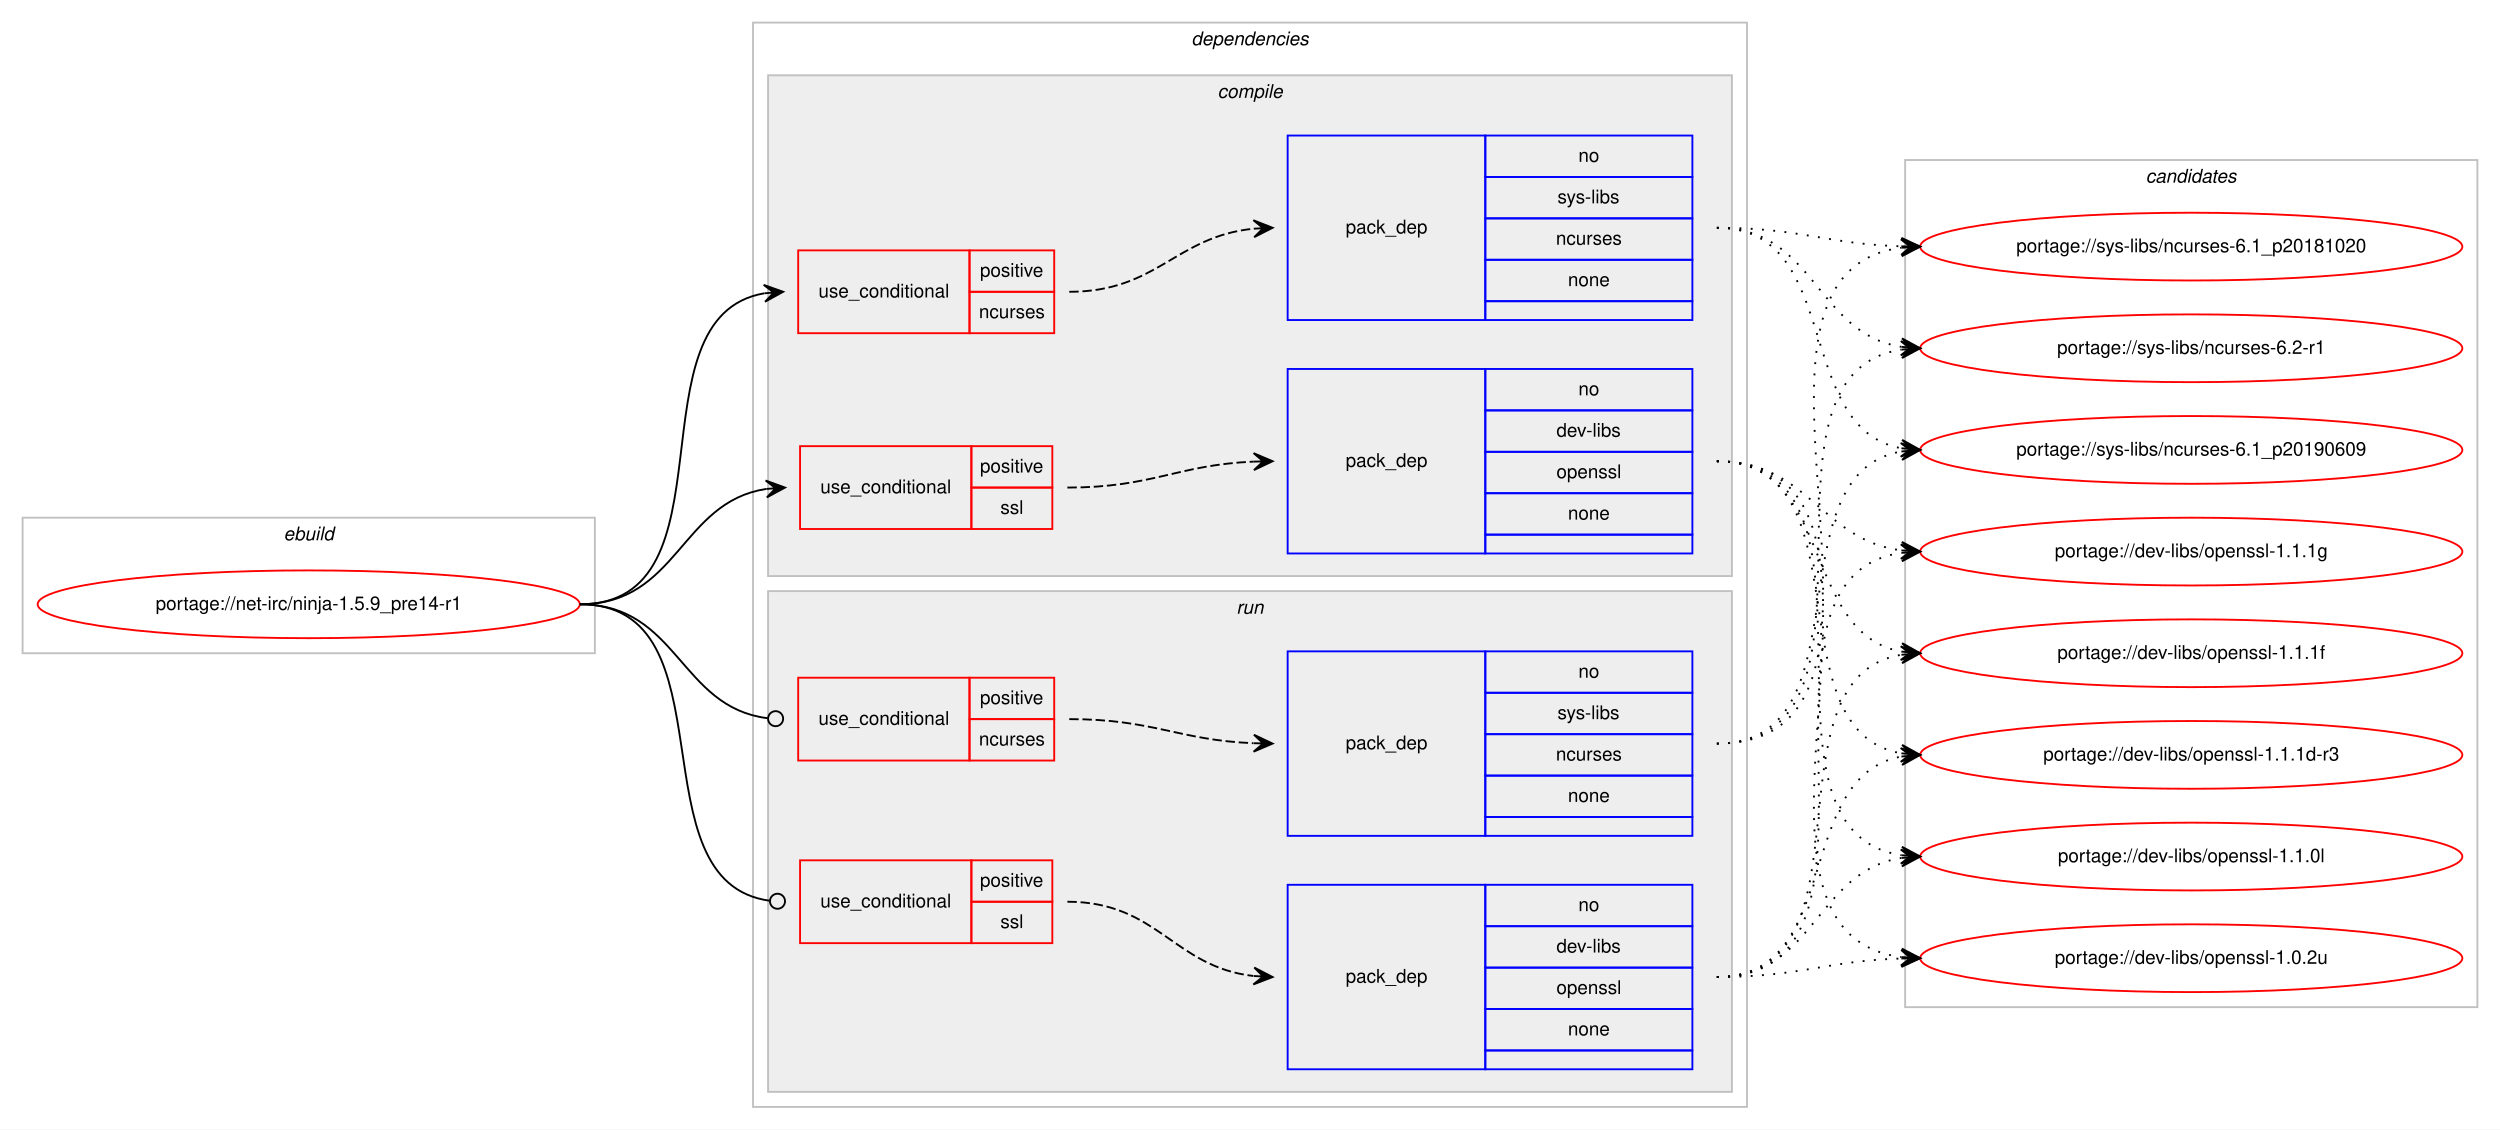
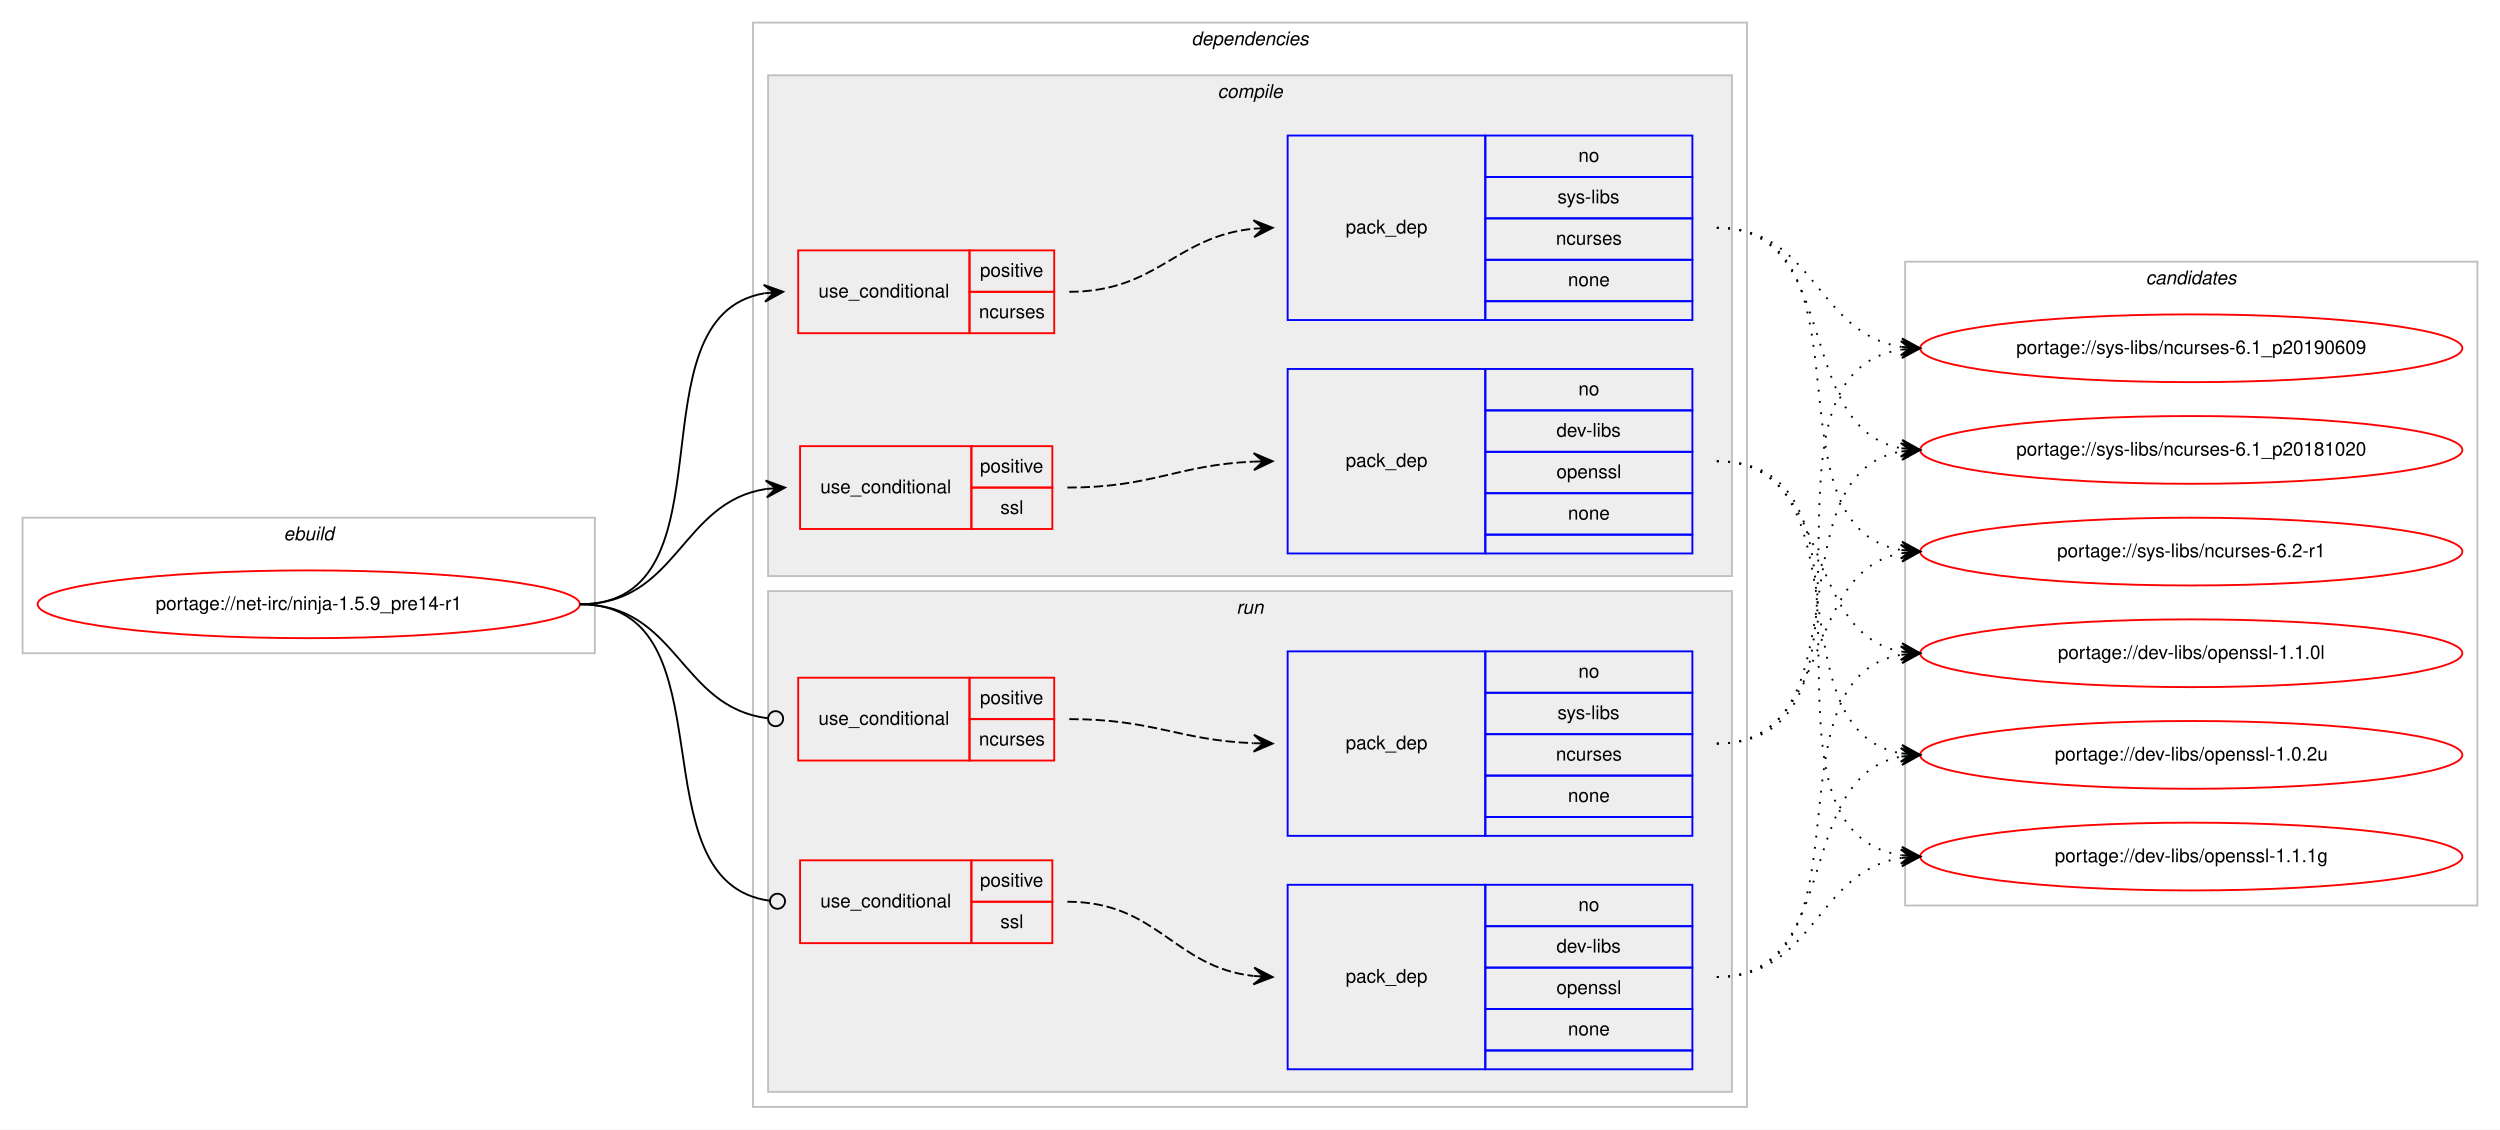
<svg xmlns="http://www.w3.org/2000/svg" xmlns:xlink="http://www.w3.org/1999/xlink" width="1328pt" height="600pt" viewBox="0.00 0.00 1328.00 600.00">
  <g id="graph0" class="graph" transform="scale(1 1) rotate(0) translate(4 596)">
    <polygon fill="#ffffff" stroke="transparent" points="-4,4 -4,-596 1324,-596 1324,4 -4,4" />
    <g id="clust1" class="cluster">
      <polygon fill="none" stroke="#c0c0c0" points="8,-249 8,-321 312,-321 312,-249 8,-249" />
      <text text-anchor="start" x="146.663" y="-309" font-family="Helvetica,sans-Serif" font-style="italic" font-size="10.00" fill="#000000">ebuild</text>
    </g>
    <g id="clust2" class="cluster">
      <polygon fill="none" stroke="#c0c0c0" points="396,-8 396,-584 924,-584 924,-8 396,-8" />
      <text text-anchor="start" x="628.875" y="-572" font-family="Helvetica,sans-Serif" font-style="italic" font-size="10.00" fill="#000000">dependencies</text>
    </g>
    <g id="clust3" class="cluster">
      <polygon fill="#eeeeee" stroke="#c0c0c0" points="404,-290 404,-556 916,-556 916,-290 404,-290" />
      <text text-anchor="start" x="642.778" y="-544" font-family="Helvetica,sans-Serif" font-style="italic" font-size="10.00" fill="#000000">compile</text>
    </g>
    <g id="clust9" class="cluster">
      <polygon fill="#eeeeee" stroke="#c0c0c0" points="404,-16 404,-282 916,-282 916,-16 404,-16" />
      <text text-anchor="start" x="652.777" y="-270" font-family="Helvetica,sans-Serif" font-style="italic" font-size="10.00" fill="#000000">run</text>
    </g>
    <g id="clust14" class="cluster">
-       <polygon fill="none" stroke="#c0c0c0" points="1008,-61 1008,-511 1312,-511 1312,-61 1008,-61" />
-       <text text-anchor="start" x="1135.824" y="-499" font-family="Helvetica,sans-Serif" font-style="italic" font-size="10.00" fill="#000000">candidates</text>
+       <polygon fill="none" stroke="#c0c0c0" points="1008,-115 1008,-457 1312,-457 1312,-115 1008,-115" />
+       <text text-anchor="start" x="1135.824" y="-445" font-family="Helvetica,sans-Serif" font-style="italic" font-size="10.00" fill="#000000">candidates</text>
    </g>
    <g id="node1" class="node">
      <g id="a_node1">
        <a xlink:href="../net-irc/ninja-1.5.9_pre14-r1.svg" xlink:title="portage://net-irc/ninja-1.5.9_pre14-r1">
          <ellipse fill="none" stroke="#ff0000" cx="160" cy="-275" rx="144" ry="18" />
          <text text-anchor="middle" x="160" y="-272" font-family="Helvetica,sans-Serif" font-size="10.00" fill="#000000">portage://net-irc/ninja-1.5.9_pre14-r1</text>
        </a>
      </g>
    </g>
    <g id="node2" class="node">
      <polygon fill="none" stroke="#ff0000" points="420,-419 420,-463 511,-463 511,-419 420,-419" />
      <text text-anchor="start" x="430.767" y="-438" font-family="Helvetica,sans-Serif" font-size="10.00" fill="#000000">use_conditional</text>
      <polygon fill="none" stroke="#ff0000" points="511,-441 511,-463 556,-463 556,-441 511,-441" />
      <text text-anchor="start" x="516.553" y="-449" font-family="Helvetica,sans-Serif" font-size="10.00" fill="#000000">positive</text>
      <polygon fill="none" stroke="#ff0000" points="511,-419 511,-441 556,-441 556,-419 511,-419" />
      <text text-anchor="start" x="515.997" y="-427" font-family="Helvetica,sans-Serif" font-size="10.00" fill="#000000">ncurses</text>
    </g>
    <g id="edge2" class="edge">
      <path fill="none" stroke="#000000" d="M304,-275C388.408,-275 329.301,-427.662 401.936,-440.185" />
      <polygon fill="#000000" stroke="#000000" points="412,-441 401.669,-444.678 407.016,-440.596 402.033,-440.193 402.033,-440.193 402.033,-440.193 407.016,-440.596 402.396,-435.708 412,-441 412,-441" />
    </g>
    <g id="node4" class="node">
      <polygon fill="none" stroke="#ff0000" points="421,-315 421,-359 512,-359 512,-315 421,-315" />
      <text text-anchor="start" x="431.767" y="-334" font-family="Helvetica,sans-Serif" font-size="10.00" fill="#000000">use_conditional</text>
      <polygon fill="none" stroke="#ff0000" points="512,-337 512,-359 555,-359 555,-337 512,-337" />
      <text text-anchor="start" x="516.553" y="-345" font-family="Helvetica,sans-Serif" font-size="10.00" fill="#000000">positive</text>
      <polygon fill="none" stroke="#ff0000" points="512,-315 512,-337 555,-337 555,-315 512,-315" />
      <text text-anchor="start" x="527.39" y="-323" font-family="Helvetica,sans-Serif" font-size="10.00" fill="#000000">ssl</text>
    </g>
    <g id="edge4" class="edge">
      <path fill="none" stroke="#000000" d="M304,-275C356.141,-275 357.343,-329.265 402.918,-336.26" />
      <polygon fill="#000000" stroke="#000000" points="413,-337 402.698,-340.756 408.013,-336.634 403.027,-336.268 403.027,-336.268 403.027,-336.268 408.013,-336.634 403.356,-331.781 413,-337 413,-337" />
    </g>
    <g id="node6" class="node">
      <polygon fill="none" stroke="#ff0000" points="420,-192 420,-236 511,-236 511,-192 420,-192" />
      <text text-anchor="start" x="430.767" y="-211" font-family="Helvetica,sans-Serif" font-size="10.00" fill="#000000">use_conditional</text>
      <polygon fill="none" stroke="#ff0000" points="511,-214 511,-236 556,-236 556,-214 511,-214" />
      <text text-anchor="start" x="516.553" y="-222" font-family="Helvetica,sans-Serif" font-size="10.00" fill="#000000">positive</text>
      <polygon fill="none" stroke="#ff0000" points="511,-192 511,-214 556,-214 556,-192 511,-192" />
      <text text-anchor="start" x="515.997" y="-200" font-family="Helvetica,sans-Serif" font-size="10.00" fill="#000000">ncurses</text>
    </g>
    <g id="edge6" class="edge">
      <path fill="none" stroke="#000000" d="M304,-275C356.22,-275 356.951,-220.264 403.741,-214.491" />
      <ellipse fill="none" stroke="#000000" cx="408.007" cy="-214.237" rx="4" ry="4" />
    </g>
    <g id="node8" class="node">
      <polygon fill="none" stroke="#ff0000" points="421,-95 421,-139 512,-139 512,-95 421,-95" />
      <text text-anchor="start" x="431.767" y="-114" font-family="Helvetica,sans-Serif" font-size="10.00" fill="#000000">use_conditional</text>
      <polygon fill="none" stroke="#ff0000" points="512,-117 512,-139 555,-139 555,-117 512,-117" />
      <text text-anchor="start" x="516.553" y="-125" font-family="Helvetica,sans-Serif" font-size="10.00" fill="#000000">positive</text>
      <polygon fill="none" stroke="#ff0000" points="512,-95 512,-117 555,-117 555,-95 512,-95" />
      <text text-anchor="start" x="527.39" y="-103" font-family="Helvetica,sans-Serif" font-size="10.00" fill="#000000">ssl</text>
    </g>
    <g id="edge8" class="edge">
      <path fill="none" stroke="#000000" d="M304,-275C386.479,-275 331.619,-127.318 404.977,-117.511" />
      <ellipse fill="none" stroke="#000000" cx="409.008" cy="-117.254" rx="4" ry="4" />
    </g>
    <g id="node3" class="node">
      <polygon fill="none" stroke="#0000ff" points="680,-426 680,-524 785,-524 785,-426 680,-426" />
      <text text-anchor="start" x="710.823" y="-472" font-family="Helvetica,sans-Serif" font-size="10.00" fill="#000000">pack_dep</text>
      <polygon fill="none" stroke="#0000ff" points="785,-502 785,-524 895,-524 895,-502 785,-502" />
      <text text-anchor="start" x="834.441" y="-510" font-family="Helvetica,sans-Serif" font-size="10.00" fill="#000000">no</text>
      <polygon fill="none" stroke="#0000ff" points="785,-480 785,-502 895,-502 895,-480 785,-480" />
      <text text-anchor="start" x="823.337" y="-488" font-family="Helvetica,sans-Serif" font-size="10.00" fill="#000000">sys-libs</text>
      <polygon fill="none" stroke="#0000ff" points="785,-458 785,-480 895,-480 895,-458 785,-458" />
      <text text-anchor="start" x="822.497" y="-466" font-family="Helvetica,sans-Serif" font-size="10.00" fill="#000000">ncurses</text>
      <polygon fill="none" stroke="#0000ff" points="785,-436 785,-458 895,-458 895,-436 785,-436" />
      <text text-anchor="start" x="828.882" y="-444" font-family="Helvetica,sans-Serif" font-size="10.00" fill="#000000">none</text>
      <polygon fill="none" stroke="#0000ff" points="785,-426 785,-436 895,-436 895,-426 785,-426" />
    </g>
    <g id="edge1" class="edge">
      <path fill="none" stroke="#000000" stroke-dasharray="5,2" d="M564,-441C610.784,-441 620.431,-470.387 661.992,-474.519" />
      <polygon fill="#000000" stroke="#000000" points="672,-475 661.796,-479.015 667.006,-474.76 662.011,-474.52 662.011,-474.52 662.011,-474.52 667.006,-474.76 662.227,-470.025 672,-475 672,-475" />
    </g>
    <g id="node10" class="node">
      <g id="a_node10">
        <a xlink:href="../sys-libs/ncurses-6.2-r1.svg" xlink:title="portage://sys-libs/ncurses-6.2-r1">
-           <ellipse fill="none" stroke="#ff0000" cx="1160" cy="-411" rx="144" ry="18" />
-           <text text-anchor="middle" x="1160" y="-408" font-family="Helvetica,sans-Serif" font-size="10.00" fill="#000000">portage://sys-libs/ncurses-6.2-r1</text>
+           <ellipse fill="none" stroke="#ff0000" cx="1160" cy="-303" rx="144" ry="18" />
+           <text text-anchor="middle" x="1160" y="-300" font-family="Helvetica,sans-Serif" font-size="10.00" fill="#000000">portage://sys-libs/ncurses-6.2-r1</text>
        </a>
      </g>
    </g>
    <g id="edge9" class="edge">
-       <path fill="none" stroke="#000000" stroke-dasharray="1,5" d="M908,-475C960.199,-475 960.421,-418.984 1005.92,-411.763" />
-       <polygon fill="#000000" stroke="#000000" points="1016,-411 1006.368,-416.242 1011.014,-411.378 1006.029,-411.755 1006.029,-411.755 1006.029,-411.755 1011.014,-411.378 1005.689,-407.268 1016,-411 1016,-411" />
+       <path fill="none" stroke="#000000" stroke-dasharray="1,5" d="M908,-475C994.563,-475 931.411,-316.82 1005.692,-303.844" />
+       <polygon fill="#000000" stroke="#000000" points="1016,-303 1006.401,-308.301 1011.017,-303.408 1006.033,-303.817 1006.033,-303.817 1006.033,-303.817 1011.017,-303.408 1005.666,-299.332 1016,-303 1016,-303" />
    </g>
    <g id="node11" class="node">
      <g id="a_node11">
        <a xlink:href="../sys-libs/ncurses-6.1_p20190609.svg" xlink:title="portage://sys-libs/ncurses-6.1_p20190609">
-           <ellipse fill="none" stroke="#ff0000" cx="1160" cy="-357" rx="144" ry="18" />
-           <text text-anchor="middle" x="1160" y="-354" font-family="Helvetica,sans-Serif" font-size="10.00" fill="#000000">portage://sys-libs/ncurses-6.1_p20190609</text>
+           <ellipse fill="none" stroke="#ff0000" cx="1160" cy="-411" rx="144" ry="18" />
+           <text text-anchor="middle" x="1160" y="-408" font-family="Helvetica,sans-Serif" font-size="10.00" fill="#000000">portage://sys-libs/ncurses-6.1_p20190609</text>
        </a>
      </g>
    </g>
    <g id="edge10" class="edge">
-       <path fill="none" stroke="#000000" stroke-dasharray="1,5" d="M908,-475C975.484,-475 948.106,-368.68 1005.956,-357.882" />
-       <polygon fill="#000000" stroke="#000000" points="1016,-357 1006.432,-362.358 1011.019,-357.437 1006.038,-357.875 1006.038,-357.875 1006.038,-357.875 1011.019,-357.437 1005.645,-353.392 1016,-357 1016,-357" />
+       <path fill="none" stroke="#000000" stroke-dasharray="1,5" d="M908,-475C960.199,-475 960.421,-418.984 1005.92,-411.763" />
+       <polygon fill="#000000" stroke="#000000" points="1016,-411 1006.368,-416.242 1011.014,-411.378 1006.029,-411.755 1006.029,-411.755 1006.029,-411.755 1011.014,-411.378 1005.689,-407.268 1016,-411 1016,-411" />
    </g>
    <g id="node12" class="node">
      <g id="a_node12">
        <a xlink:href="../sys-libs/ncurses-6.1_p20181020.svg" xlink:title="portage://sys-libs/ncurses-6.1_p20181020">
-           <ellipse fill="none" stroke="#ff0000" cx="1160" cy="-465" rx="144" ry="18" />
-           <text text-anchor="middle" x="1160" y="-462" font-family="Helvetica,sans-Serif" font-size="10.00" fill="#000000">portage://sys-libs/ncurses-6.1_p20181020</text>
+           <ellipse fill="none" stroke="#ff0000" cx="1160" cy="-357" rx="144" ry="18" />
+           <text text-anchor="middle" x="1160" y="-354" font-family="Helvetica,sans-Serif" font-size="10.00" fill="#000000">portage://sys-libs/ncurses-6.1_p20181020</text>
        </a>
      </g>
    </g>
    <g id="edge11" class="edge">
-       <path fill="none" stroke="#000000" stroke-dasharray="1,5" d="M908,-475C952.628,-475 965.873,-466.429 1005.842,-465.157" />
-       <polygon fill="#000000" stroke="#000000" points="1016,-465 1006.071,-469.654 1011.001,-465.077 1006.001,-465.155 1006.001,-465.155 1006.001,-465.155 1011.001,-465.077 1005.932,-460.655 1016,-465 1016,-465" />
+       <path fill="none" stroke="#000000" stroke-dasharray="1,5" d="M908,-475C975.484,-475 948.106,-368.68 1005.956,-357.882" />
+       <polygon fill="#000000" stroke="#000000" points="1016,-357 1006.432,-362.358 1011.019,-357.437 1006.038,-357.875 1006.038,-357.875 1006.038,-357.875 1011.019,-357.437 1005.645,-353.392 1016,-357 1016,-357" />
    </g>
    <g id="node5" class="node">
      <polygon fill="none" stroke="#0000ff" points="680,-302 680,-400 785,-400 785,-302 680,-302" />
      <text text-anchor="start" x="710.823" y="-348" font-family="Helvetica,sans-Serif" font-size="10.00" fill="#000000">pack_dep</text>
      <polygon fill="none" stroke="#0000ff" points="785,-378 785,-400 895,-400 895,-378 785,-378" />
      <text text-anchor="start" x="834.441" y="-386" font-family="Helvetica,sans-Serif" font-size="10.00" fill="#000000">no</text>
      <polygon fill="none" stroke="#0000ff" points="785,-356 785,-378 895,-378 895,-356 785,-356" />
      <text text-anchor="start" x="822.778" y="-364" font-family="Helvetica,sans-Serif" font-size="10.00" fill="#000000">dev-libs</text>
      <polygon fill="none" stroke="#0000ff" points="785,-334 785,-356 895,-356 895,-334 785,-334" />
      <text text-anchor="start" x="822.773" y="-342" font-family="Helvetica,sans-Serif" font-size="10.00" fill="#000000">openssl</text>
      <polygon fill="none" stroke="#0000ff" points="785,-312 785,-334 895,-334 895,-312 785,-312" />
      <text text-anchor="start" x="828.882" y="-320" font-family="Helvetica,sans-Serif" font-size="10.00" fill="#000000">none</text>
      <polygon fill="none" stroke="#0000ff" points="785,-302 785,-312 895,-312 895,-302 785,-302" />
    </g>
    <g id="edge3" class="edge">
      <path fill="none" stroke="#000000" stroke-dasharray="5,2" d="M563,-337C608.313,-337 621.326,-349.05 661.971,-350.791" />
      <polygon fill="#000000" stroke="#000000" points="672,-351 661.909,-355.291 667.001,-350.896 662.002,-350.792 662.002,-350.792 662.002,-350.792 667.001,-350.896 662.096,-346.293 672,-351 672,-351" />
    </g>
    <g id="node13" class="node">
      <g id="a_node13">
        <a xlink:href="../dev-libs/openssl-1.1.1g.svg" xlink:title="portage://dev-libs/openssl-1.1.1g">
-           <ellipse fill="none" stroke="#ff0000" cx="1160" cy="-303" rx="144" ry="18" />
-           <text text-anchor="middle" x="1160" y="-300" font-family="Helvetica,sans-Serif" font-size="10.00" fill="#000000">portage://dev-libs/openssl-1.1.1g</text>
+           <ellipse fill="none" stroke="#ff0000" cx="1160" cy="-141" rx="144" ry="18" />
+           <text text-anchor="middle" x="1160" y="-138" font-family="Helvetica,sans-Serif" font-size="10.00" fill="#000000">portage://dev-libs/openssl-1.1.1g</text>
        </a>
      </g>
    </g>
    <g id="edge12" class="edge">
-       <path fill="none" stroke="#000000" stroke-dasharray="1,5" d="M908,-351C956.937,-351 962.838,-309.338 1005.891,-303.642" />
-       <polygon fill="#000000" stroke="#000000" points="1016,-303 1006.306,-308.125 1011.01,-303.317 1006.02,-303.634 1006.02,-303.634 1006.02,-303.634 1011.01,-303.317 1005.735,-299.143 1016,-303 1016,-303" />
+       <path fill="none" stroke="#000000" stroke-dasharray="1,5" d="M908,-351C1009.366,-351 917.772,-155.11 1005.947,-141.719" />
+       <polygon fill="#000000" stroke="#000000" points="1016,-141 1006.347,-146.202 1011.013,-141.357 1006.025,-141.714 1006.025,-141.714 1006.025,-141.714 1011.013,-141.357 1005.704,-137.225 1016,-141 1016,-141" />
    </g>
    <g id="node14" class="node">
      <g id="a_node14">
-         <a xlink:href="../dev-libs/openssl-1.1.1f.svg" xlink:title="portage://dev-libs/openssl-1.1.1f">
+         <a xlink:href="../dev-libs/openssl-1.1.0l.svg" xlink:title="portage://dev-libs/openssl-1.1.0l">
          <ellipse fill="none" stroke="#ff0000" cx="1160" cy="-249" rx="144" ry="18" />
-           <text text-anchor="middle" x="1160" y="-246" font-family="Helvetica,sans-Serif" font-size="10.00" fill="#000000">portage://dev-libs/openssl-1.1.1f</text>
+           <text text-anchor="middle" x="1160" y="-246" font-family="Helvetica,sans-Serif" font-size="10.00" fill="#000000">portage://dev-libs/openssl-1.1.0l</text>
        </a>
      </g>
    </g>
    <g id="edge13" class="edge">
      <path fill="none" stroke="#000000" stroke-dasharray="1,5" d="M908,-351C970.413,-351 952.337,-259.851 1005.947,-249.882" />
      <polygon fill="#000000" stroke="#000000" points="1016,-249 1006.432,-254.357 1011.019,-249.437 1006.038,-249.874 1006.038,-249.874 1006.038,-249.874 1011.019,-249.437 1005.645,-245.391 1016,-249 1016,-249" />
    </g>
    <g id="node15" class="node">
      <g id="a_node15">
-         <a xlink:href="../dev-libs/openssl-1.1.1d-r3.svg" xlink:title="portage://dev-libs/openssl-1.1.1d-r3">
+         <a xlink:href="../dev-libs/openssl-1.0.2u.svg" xlink:title="portage://dev-libs/openssl-1.0.2u">
          <ellipse fill="none" stroke="#ff0000" cx="1160" cy="-195" rx="144" ry="18" />
-           <text text-anchor="middle" x="1160" y="-192" font-family="Helvetica,sans-Serif" font-size="10.00" fill="#000000">portage://dev-libs/openssl-1.1.1d-r3</text>
+           <text text-anchor="middle" x="1160" y="-192" font-family="Helvetica,sans-Serif" font-size="10.00" fill="#000000">portage://dev-libs/openssl-1.0.2u</text>
        </a>
      </g>
    </g>
    <g id="edge14" class="edge">
      <path fill="none" stroke="#000000" stroke-dasharray="1,5" d="M908,-351C988.704,-351 936.617,-208.118 1005.91,-195.839" />
      <polygon fill="#000000" stroke="#000000" points="1016,-195 1006.408,-200.314 1011.017,-195.415 1006.034,-195.829 1006.034,-195.829 1006.034,-195.829 1011.017,-195.415 1005.661,-191.345 1016,-195 1016,-195" />
-     </g>
-     <g id="node16" class="node">
-       <g id="a_node16">
-         <a xlink:href="../dev-libs/openssl-1.1.0l.svg" xlink:title="portage://dev-libs/openssl-1.1.0l">
-           <ellipse fill="none" stroke="#ff0000" cx="1160" cy="-141" rx="144" ry="18" />
-           <text text-anchor="middle" x="1160" y="-138" font-family="Helvetica,sans-Serif" font-size="10.00" fill="#000000">portage://dev-libs/openssl-1.1.0l</text>
-         </a>
-       </g>
-     </g>
-     <g id="edge15" class="edge">
-       <path fill="none" stroke="#000000" stroke-dasharray="1,5" d="M908,-351C1009.366,-351 917.772,-155.11 1005.947,-141.719" />
-       <polygon fill="#000000" stroke="#000000" points="1016,-141 1006.347,-146.202 1011.013,-141.357 1006.025,-141.714 1006.025,-141.714 1006.025,-141.714 1011.013,-141.357 1005.704,-137.225 1016,-141 1016,-141" />
-     </g>
-     <g id="node17" class="node">
-       <g id="a_node17">
-         <a xlink:href="../dev-libs/openssl-1.0.2u.svg" xlink:title="portage://dev-libs/openssl-1.0.2u">
-           <ellipse fill="none" stroke="#ff0000" cx="1160" cy="-87" rx="144" ry="18" />
-           <text text-anchor="middle" x="1160" y="-84" font-family="Helvetica,sans-Serif" font-size="10.00" fill="#000000">portage://dev-libs/openssl-1.0.2u</text>
-         </a>
-       </g>
-     </g>
-     <g id="edge16" class="edge">
-       <path fill="none" stroke="#000000" stroke-dasharray="1,5" d="M908,-351C1031.182,-351 897.253,-101.741 1005.872,-87.623" />
-       <polygon fill="#000000" stroke="#000000" points="1016,-87 1006.295,-92.106 1011.009,-87.307 1006.019,-87.614 1006.019,-87.614 1006.019,-87.614 1011.009,-87.307 1005.742,-83.123 1016,-87 1016,-87" />
    </g>
    <g id="node7" class="node">
      <polygon fill="none" stroke="#0000ff" points="680,-152 680,-250 785,-250 785,-152 680,-152" />
      <text text-anchor="start" x="710.823" y="-198" font-family="Helvetica,sans-Serif" font-size="10.00" fill="#000000">pack_dep</text>
      <polygon fill="none" stroke="#0000ff" points="785,-228 785,-250 895,-250 895,-228 785,-228" />
      <text text-anchor="start" x="834.441" y="-236" font-family="Helvetica,sans-Serif" font-size="10.00" fill="#000000">no</text>
      <polygon fill="none" stroke="#0000ff" points="785,-206 785,-228 895,-228 895,-206 785,-206" />
      <text text-anchor="start" x="823.337" y="-214" font-family="Helvetica,sans-Serif" font-size="10.00" fill="#000000">sys-libs</text>
      <polygon fill="none" stroke="#0000ff" points="785,-184 785,-206 895,-206 895,-184 785,-184" />
      <text text-anchor="start" x="822.497" y="-192" font-family="Helvetica,sans-Serif" font-size="10.00" fill="#000000">ncurses</text>
      <polygon fill="none" stroke="#0000ff" points="785,-162 785,-184 895,-184 895,-162 785,-162" />
      <text text-anchor="start" x="828.882" y="-170" font-family="Helvetica,sans-Serif" font-size="10.00" fill="#000000">none</text>
      <polygon fill="none" stroke="#0000ff" points="785,-152 785,-162 895,-162 895,-152 785,-152" />
    </g>
    <g id="edge5" class="edge">
      <path fill="none" stroke="#000000" stroke-dasharray="5,2" d="M564,-214C608.758,-214 621.771,-202.858 661.817,-201.204" />
      <polygon fill="#000000" stroke="#000000" points="672,-201 662.092,-205.7 667.001,-201.1 662.002,-201.201 662.002,-201.201 662.002,-201.201 667.001,-201.1 661.912,-196.702 672,-201 672,-201" />
    </g>
-     <g id="edge17" class="edge">
+     <g id="edge15" class="edge">
+       <path fill="none" stroke="#000000" stroke-dasharray="1,5" d="M908,-201C970.413,-201 952.337,-292.149 1005.947,-302.118" />
+       <polygon fill="#000000" stroke="#000000" points="1016,-303 1005.645,-306.609 1011.019,-302.563 1006.038,-302.126 1006.038,-302.126 1006.038,-302.126 1011.019,-302.563 1006.432,-297.643 1016,-303 1016,-303" />
+     </g>
+     <g id="edge16" class="edge">
      <path fill="none" stroke="#000000" stroke-dasharray="1,5" d="M908,-201C1009.366,-201 917.772,-396.89 1005.947,-410.281" />
      <polygon fill="#000000" stroke="#000000" points="1016,-411 1005.704,-414.775 1011.013,-410.643 1006.025,-410.286 1006.025,-410.286 1006.025,-410.286 1011.013,-410.643 1006.347,-405.798 1016,-411 1016,-411" />
    </g>
-     <g id="edge18" class="edge">
+     <g id="edge17" class="edge">
      <path fill="none" stroke="#000000" stroke-dasharray="1,5" d="M908,-201C988.704,-201 936.617,-343.882 1005.91,-356.161" />
      <polygon fill="#000000" stroke="#000000" points="1016,-357 1005.661,-360.656 1011.017,-356.586 1006.034,-356.171 1006.034,-356.171 1006.034,-356.171 1011.017,-356.586 1006.408,-351.686 1016,-357 1016,-357" />
-     </g>
-     <g id="edge19" class="edge">
-       <path fill="none" stroke="#000000" stroke-dasharray="1,5" d="M908,-201C1031.182,-201 897.253,-450.259 1005.872,-464.377" />
-       <polygon fill="#000000" stroke="#000000" points="1016,-465 1005.742,-468.877 1011.009,-464.693 1006.019,-464.386 1006.019,-464.386 1006.019,-464.386 1011.009,-464.693 1006.295,-459.894 1016,-465 1016,-465" />
    </g>
    <g id="node9" class="node">
      <polygon fill="none" stroke="#0000ff" points="680,-28 680,-126 785,-126 785,-28 680,-28" />
      <text text-anchor="start" x="710.823" y="-74" font-family="Helvetica,sans-Serif" font-size="10.00" fill="#000000">pack_dep</text>
      <polygon fill="none" stroke="#0000ff" points="785,-104 785,-126 895,-126 895,-104 785,-104" />
      <text text-anchor="start" x="834.441" y="-112" font-family="Helvetica,sans-Serif" font-size="10.00" fill="#000000">no</text>
      <polygon fill="none" stroke="#0000ff" points="785,-82 785,-104 895,-104 895,-82 785,-82" />
      <text text-anchor="start" x="822.778" y="-90" font-family="Helvetica,sans-Serif" font-size="10.00" fill="#000000">dev-libs</text>
      <polygon fill="none" stroke="#0000ff" points="785,-60 785,-82 895,-82 895,-60 785,-60" />
      <text text-anchor="start" x="822.773" y="-68" font-family="Helvetica,sans-Serif" font-size="10.00" fill="#000000">openssl</text>
      <polygon fill="none" stroke="#0000ff" points="785,-38 785,-60 895,-60 895,-38 785,-38" />
      <text text-anchor="start" x="828.882" y="-46" font-family="Helvetica,sans-Serif" font-size="10.00" fill="#000000">none</text>
      <polygon fill="none" stroke="#0000ff" points="785,-28 785,-38 895,-38 895,-28 785,-28" />
    </g>
    <g id="edge7" class="edge">
      <path fill="none" stroke="#000000" stroke-dasharray="5,2" d="M563,-117C610.975,-117 619.355,-82.427 661.763,-77.566" />
      <polygon fill="#000000" stroke="#000000" points="672,-77 662.263,-82.045 667.008,-77.276 662.015,-77.552 662.015,-77.552 662.015,-77.552 667.008,-77.276 661.767,-73.058 672,-77 672,-77" />
    </g>
-     <g id="edge20" class="edge">
-       <path fill="none" stroke="#000000" stroke-dasharray="1,5" d="M908,-77C1015.737,-77 911.831,-288.668 1005.926,-302.311" />
-       <polygon fill="#000000" stroke="#000000" points="1016,-303 1005.716,-306.807 1011.012,-302.659 1006.023,-302.317 1006.023,-302.317 1006.023,-302.317 1011.012,-302.659 1006.33,-297.828 1016,-303 1016,-303" />
-     </g>
-     <g id="edge21" class="edge">
+     <g id="edge18" class="edge">
+       <path fill="none" stroke="#000000" stroke-dasharray="1,5" d="M908,-77C960.199,-77 960.421,-133.016 1005.92,-140.237" />
+       <polygon fill="#000000" stroke="#000000" points="1016,-141 1005.689,-144.732 1011.014,-140.622 1006.029,-140.245 1006.029,-140.245 1006.029,-140.245 1011.014,-140.622 1006.368,-135.758 1016,-141 1016,-141" />
+     </g>
+     <g id="edge19" class="edge">
      <path fill="none" stroke="#000000" stroke-dasharray="1,5" d="M908,-77C994.563,-77 931.411,-235.18 1005.692,-248.156" />
      <polygon fill="#000000" stroke="#000000" points="1016,-249 1005.666,-252.668 1011.017,-248.592 1006.033,-248.184 1006.033,-248.184 1006.033,-248.184 1011.017,-248.592 1006.401,-243.698 1016,-249 1016,-249" />
    </g>
-     <g id="edge22" class="edge">
+     <g id="edge20" class="edge">
      <path fill="none" stroke="#000000" stroke-dasharray="1,5" d="M908,-77C975.484,-77 948.106,-183.32 1005.956,-194.118" />
      <polygon fill="#000000" stroke="#000000" points="1016,-195 1005.645,-198.608 1011.019,-194.563 1006.038,-194.125 1006.038,-194.125 1006.038,-194.125 1011.019,-194.563 1006.432,-189.642 1016,-195 1016,-195" />
    </g>
-     <g id="edge23" class="edge">
-       <path fill="none" stroke="#000000" stroke-dasharray="1,5" d="M908,-77C960.199,-77 960.421,-133.016 1005.92,-140.237" />
-       <polygon fill="#000000" stroke="#000000" points="1016,-141 1005.689,-144.732 1011.014,-140.622 1006.029,-140.245 1006.029,-140.245 1006.029,-140.245 1011.014,-140.622 1006.368,-135.758 1016,-141 1016,-141" />
-     </g>
-     <g id="edge24" class="edge">
-       <path fill="none" stroke="#000000" stroke-dasharray="1,5" d="M908,-77C952.628,-77 965.873,-85.571 1005.842,-86.843" />
-       <polygon fill="#000000" stroke="#000000" points="1016,-87 1005.932,-91.345 1011.001,-86.923 1006.001,-86.845 1006.001,-86.845 1006.001,-86.845 1011.001,-86.923 1006.071,-82.346 1016,-87 1016,-87" />
-     </g>
  </g>
</svg>
